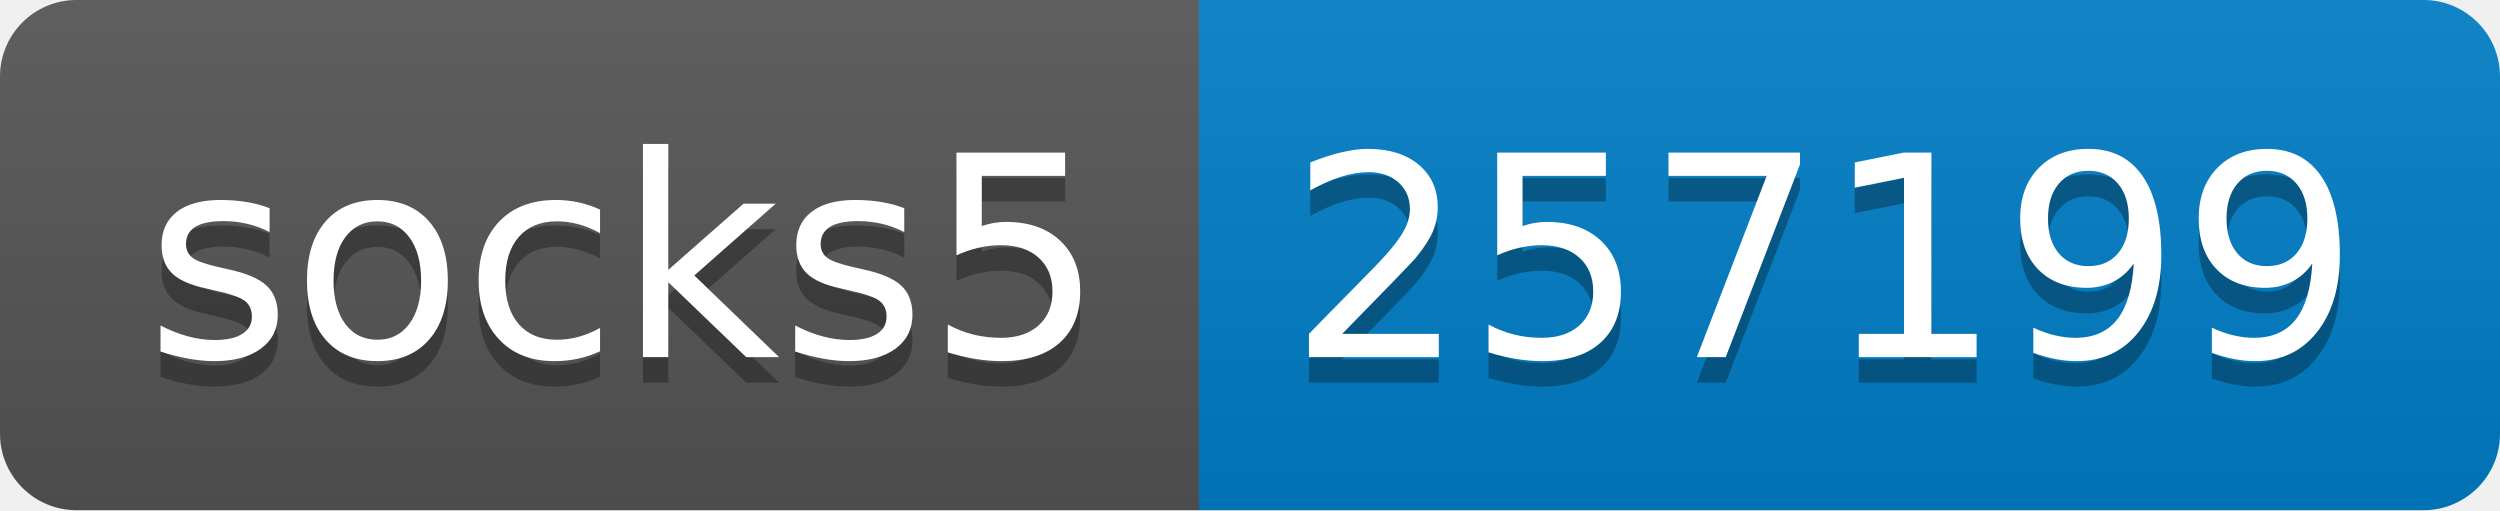
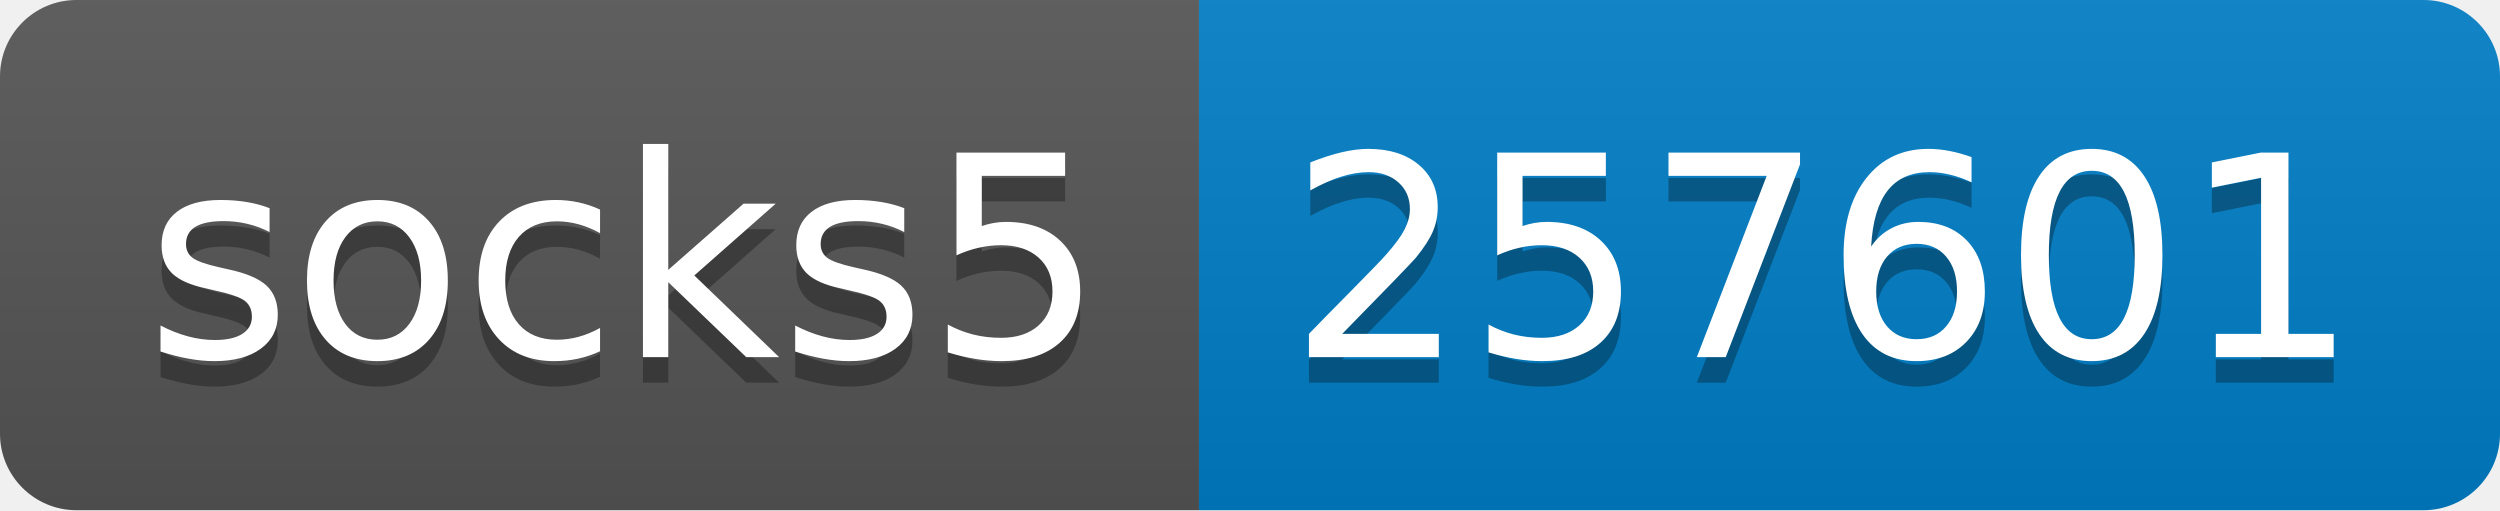
- <svg xmlns="http://www.w3.org/2000/svg" width="98" height="20" role="img" aria-label="socks5: 257199">
+ <svg xmlns="http://www.w3.org/2000/svg" width="98" height="20" role="img" aria-label="socks5: 257601">
  <linearGradient id="s" x2="0" y2="100%">
    <stop offset="0" stop-color="#bbb" stop-opacity=".1" />
    <stop offset="1" stop-opacity=".1" />
  </linearGradient>
  <clipPath id="r">
    <rect width="98" height="20" rx="3" fill="#fff" />
  </clipPath>
  <g clip-path="url(#r)">
    <rect width="47" height="20" fill="#555" />
    <rect x="47" width="51" height="20" fill="#007ec6" />
    <rect width="98" height="20" fill="url(#s)" />
  </g>
  <g fill="#fff" text-anchor="middle" font-family="Verdana,Geneva,DejaVu Sans,sans-serif" text-rendering="geometricPrecision" font-size="110">
    <text aria-hidden="true" x="245" y="150" fill="#010101" fill-opacity=".3" transform="scale(.1)" textLength="370">socks5</text>
    <text x="245" y="140" transform="scale(.1)" fill="#fff" textLength="370">socks5</text>
-     <text aria-hidden="true" x="715" y="150" fill="#010101" fill-opacity=".3" transform="scale(.1)" textLength="410">257199</text>
-     <text x="715" y="140" transform="scale(.1)" fill="#fff" textLength="410">257199</text>
+     <text aria-hidden="true" x="715" y="150" fill="#010101" fill-opacity=".3" transform="scale(.1)" textLength="410">257601</text>
+     <text x="715" y="140" transform="scale(.1)" fill="#fff" textLength="410">257601</text>
  </g>
</svg>
